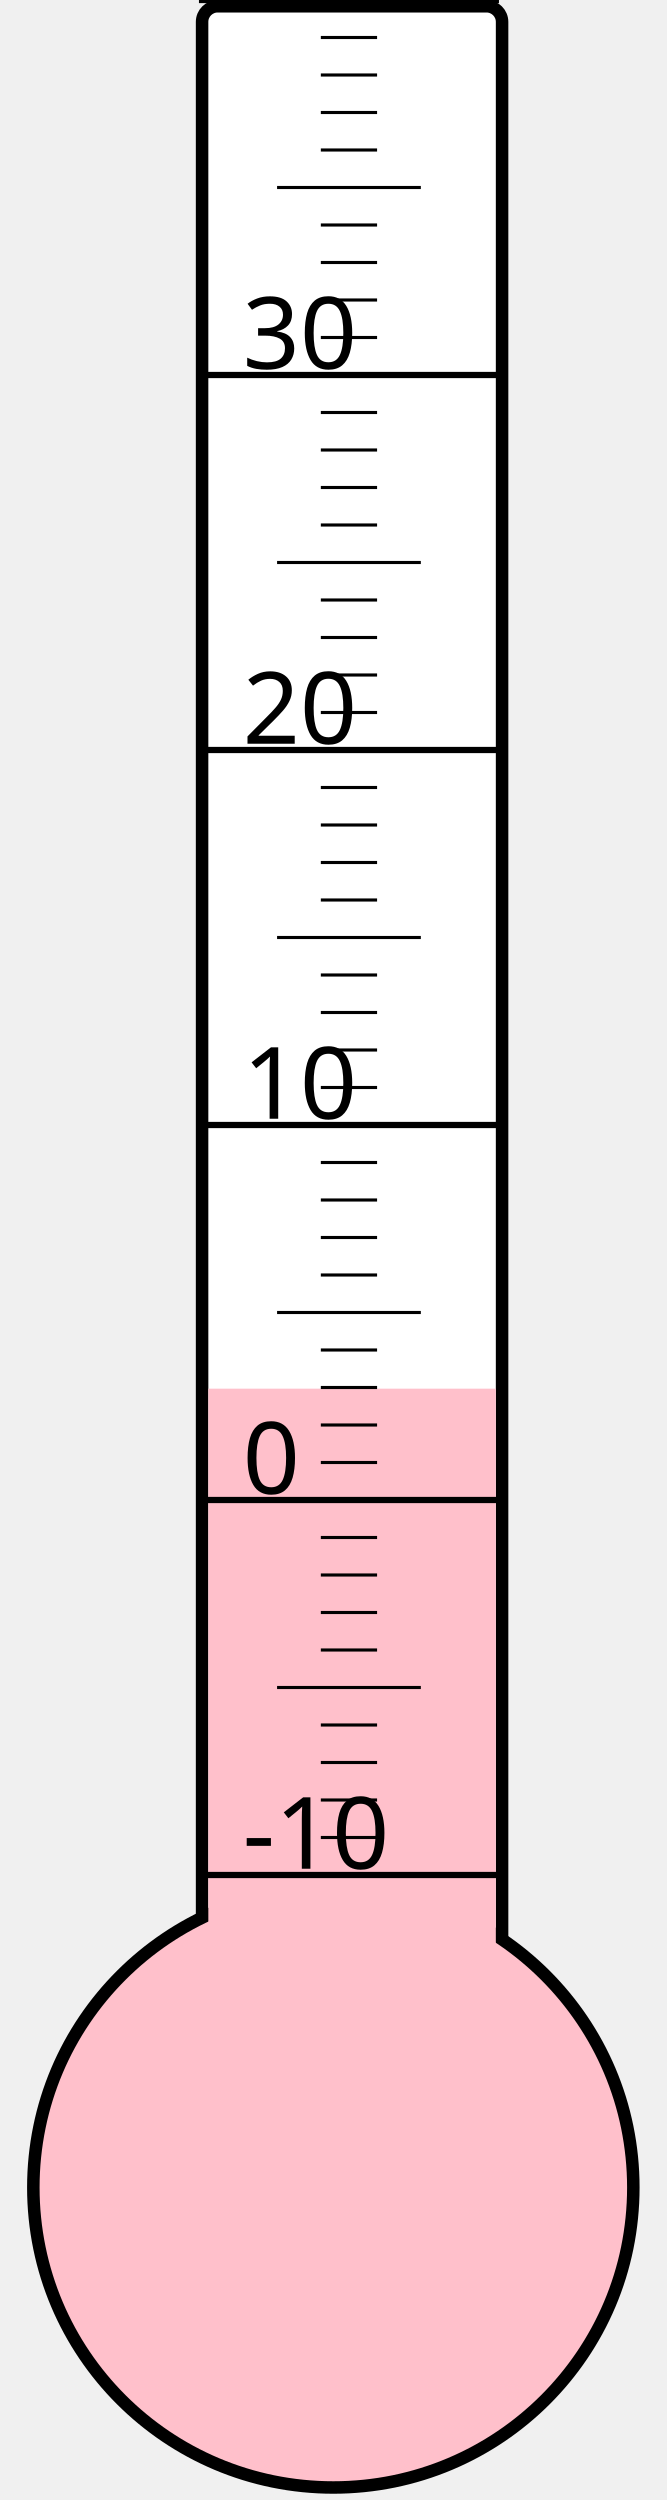
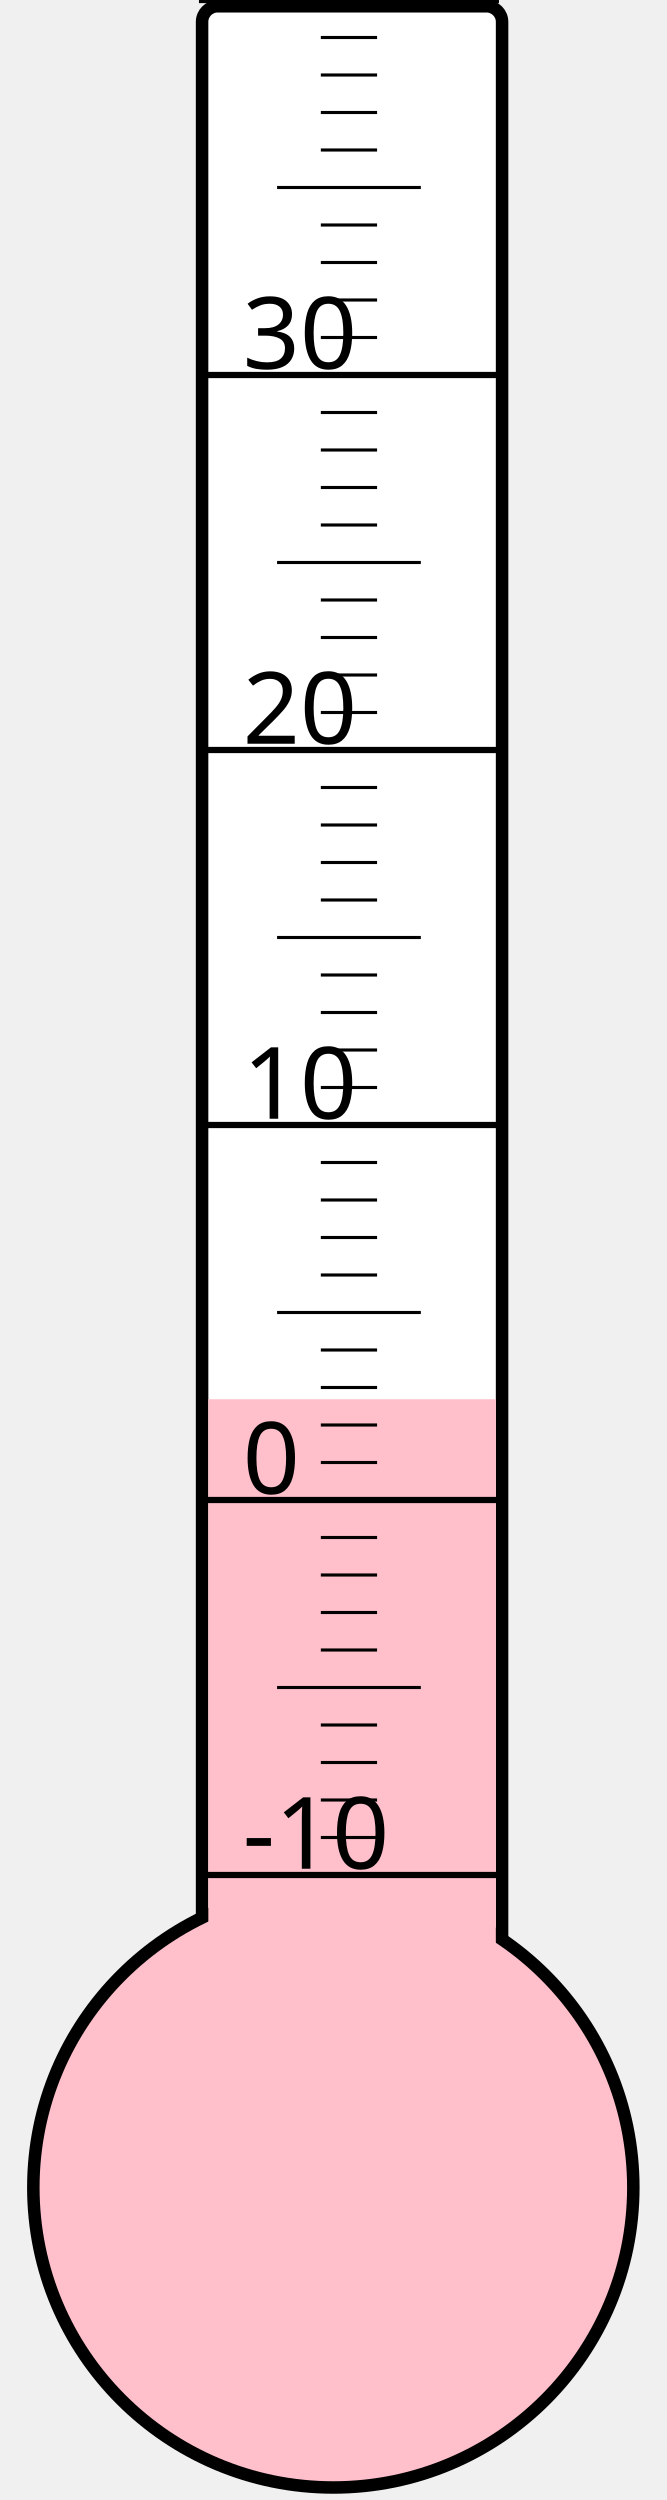
<svg xmlns="http://www.w3.org/2000/svg" width="40px" height="150px" viewBox="0 0 200 800">
  <rect width="200" height="800" x="0" y="0" style="fill: #ffffeb; fill-opacity: 0;" />
  <rect width="96" height="680" x="58" y="2" rx="5" ry="5" style="fill: white; fill-opacity: 1; stroke: black; stroke-width: 4;" />
  <circle cx="100" cy="700" r="96" style="fill: pink; stroke: black; stroke-width: 4;" />
-   <rect width="92" height="255.625" x="60" y="444.375" style="fill: pink; fill-opacity: 1; stroke-width: 0;" />
+   <rect width="92" height="252.25" x="60" y="447.75" style="fill: pink; fill-opacity: 1; stroke-width: 0;" />
  <text x="71" y="598" style="font-family: sans-serif; font-size: 24pt;">-10</text>
  <text x="71" y="478" style="font-family: sans-serif; font-size: 24pt;">0</text>
  <text x="71" y="358" style="font-family: sans-serif; font-size: 24pt;">10</text>
  <text x="71" y="238" style="font-family: sans-serif; font-size: 24pt;">20</text>
  <text x="71" y="118" style="font-family: sans-serif; font-size: 24pt;">30</text>
  <g style="stroke: black;">
    <line x1="57" y1="600" x2="153" y2="600" style="stroke-width: 2;" />
    <line x1="96" y1="588" x2="114" y2="588" style="stroke-width: 1;" />
    <line x1="96" y1="576" x2="114" y2="576" style="stroke-width: 1;" />
    <line x1="96" y1="564" x2="114" y2="564" style="stroke-width: 1;" />
    <line x1="96" y1="552" x2="114" y2="552" style="stroke-width: 1;" />
    <line x1="82" y1="540" x2="128" y2="540" style="stroke-width: 1;" />
    <line x1="96" y1="528" x2="114" y2="528" style="stroke-width: 1;" />
    <line x1="96" y1="516" x2="114" y2="516" style="stroke-width: 1;" />
    <line x1="96" y1="504" x2="114" y2="504" style="stroke-width: 1;" />
    <line x1="96" y1="492" x2="114" y2="492" style="stroke-width: 1;" />
    <line x1="57" y1="480" x2="153" y2="480" style="stroke-width: 2;" />
    <line x1="96" y1="468" x2="114" y2="468" style="stroke-width: 1;" />
    <line x1="96" y1="456" x2="114" y2="456" style="stroke-width: 1;" />
    <line x1="96" y1="444" x2="114" y2="444" style="stroke-width: 1;" />
    <line x1="96" y1="432" x2="114" y2="432" style="stroke-width: 1;" />
    <line x1="82" y1="420" x2="128" y2="420" style="stroke-width: 1;" />
    <line x1="96" y1="408" x2="114" y2="408" style="stroke-width: 1;" />
    <line x1="96" y1="396" x2="114" y2="396" style="stroke-width: 1;" />
    <line x1="96" y1="384" x2="114" y2="384" style="stroke-width: 1;" />
    <line x1="96" y1="372" x2="114" y2="372" style="stroke-width: 1;" />
    <line x1="57" y1="360" x2="153" y2="360" style="stroke-width: 2;" />
    <line x1="96" y1="348" x2="114" y2="348" style="stroke-width: 1;" />
    <line x1="96" y1="336" x2="114" y2="336" style="stroke-width: 1;" />
    <line x1="96" y1="324" x2="114" y2="324" style="stroke-width: 1;" />
    <line x1="96" y1="312" x2="114" y2="312" style="stroke-width: 1;" />
    <line x1="82" y1="300" x2="128" y2="300" style="stroke-width: 1;" />
    <line x1="96" y1="288" x2="114" y2="288" style="stroke-width: 1;" />
    <line x1="96" y1="276" x2="114" y2="276" style="stroke-width: 1;" />
    <line x1="96" y1="264" x2="114" y2="264" style="stroke-width: 1;" />
    <line x1="96" y1="252" x2="114" y2="252" style="stroke-width: 1;" />
    <line x1="57" y1="240" x2="153" y2="240" style="stroke-width: 2;" />
    <line x1="96" y1="228" x2="114" y2="228" style="stroke-width: 1;" />
    <line x1="96" y1="216" x2="114" y2="216" style="stroke-width: 1;" />
    <line x1="96" y1="204" x2="114" y2="204" style="stroke-width: 1;" />
    <line x1="96" y1="192" x2="114" y2="192" style="stroke-width: 1;" />
    <line x1="82" y1="180" x2="128" y2="180" style="stroke-width: 1;" />
    <line x1="96" y1="168" x2="114" y2="168" style="stroke-width: 1;" />
    <line x1="96" y1="156" x2="114" y2="156" style="stroke-width: 1;" />
    <line x1="96" y1="144" x2="114" y2="144" style="stroke-width: 1;" />
    <line x1="96" y1="132" x2="114" y2="132" style="stroke-width: 1;" />
    <line x1="57" y1="120" x2="153" y2="120" style="stroke-width: 2;" />
    <line x1="96" y1="108" x2="114" y2="108" style="stroke-width: 1;" />
    <line x1="96" y1="96" x2="114" y2="96" style="stroke-width: 1;" />
    <line x1="96" y1="84" x2="114" y2="84" style="stroke-width: 1;" />
    <line x1="96" y1="72" x2="114" y2="72" style="stroke-width: 1;" />
    <line x1="82" y1="60" x2="128" y2="60" style="stroke-width: 1;" />
    <line x1="96" y1="48" x2="114" y2="48" style="stroke-width: 1;" />
    <line x1="96" y1="36" x2="114" y2="36" style="stroke-width: 1;" />
    <line x1="96" y1="24" x2="114" y2="24" style="stroke-width: 1;" />
    <line x1="96" y1="12" x2="114" y2="12" style="stroke-width: 1;" />
    <line x1="57" y1="0" x2="153" y2="0" style="stroke-width: 2;" />
  </g>
</svg>
